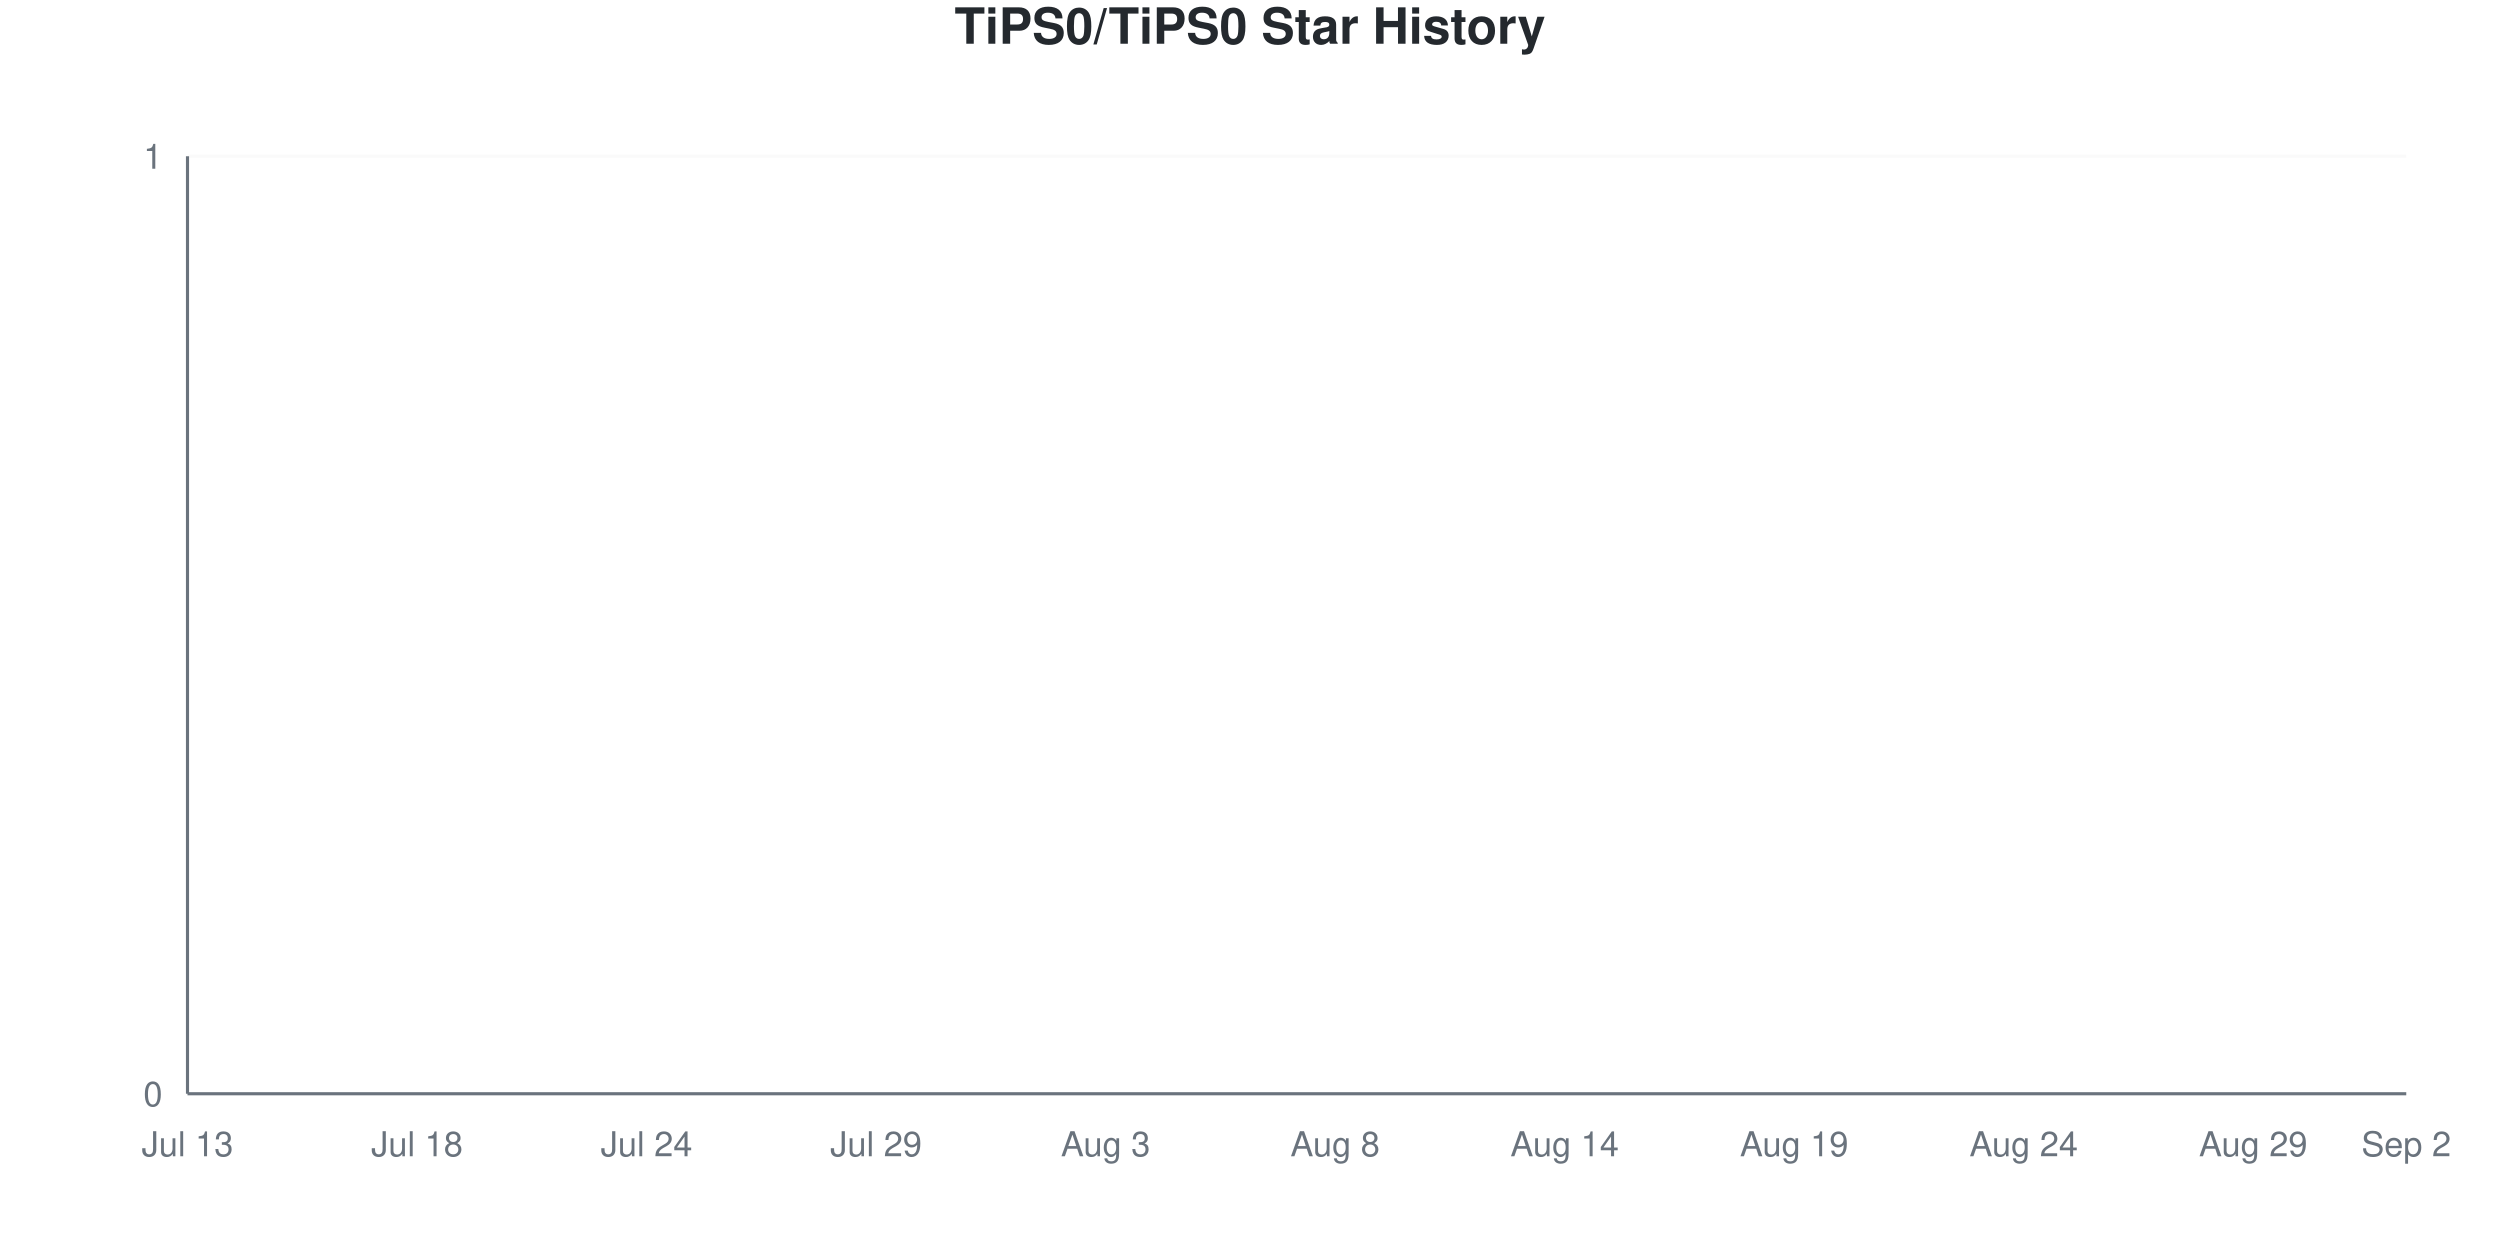
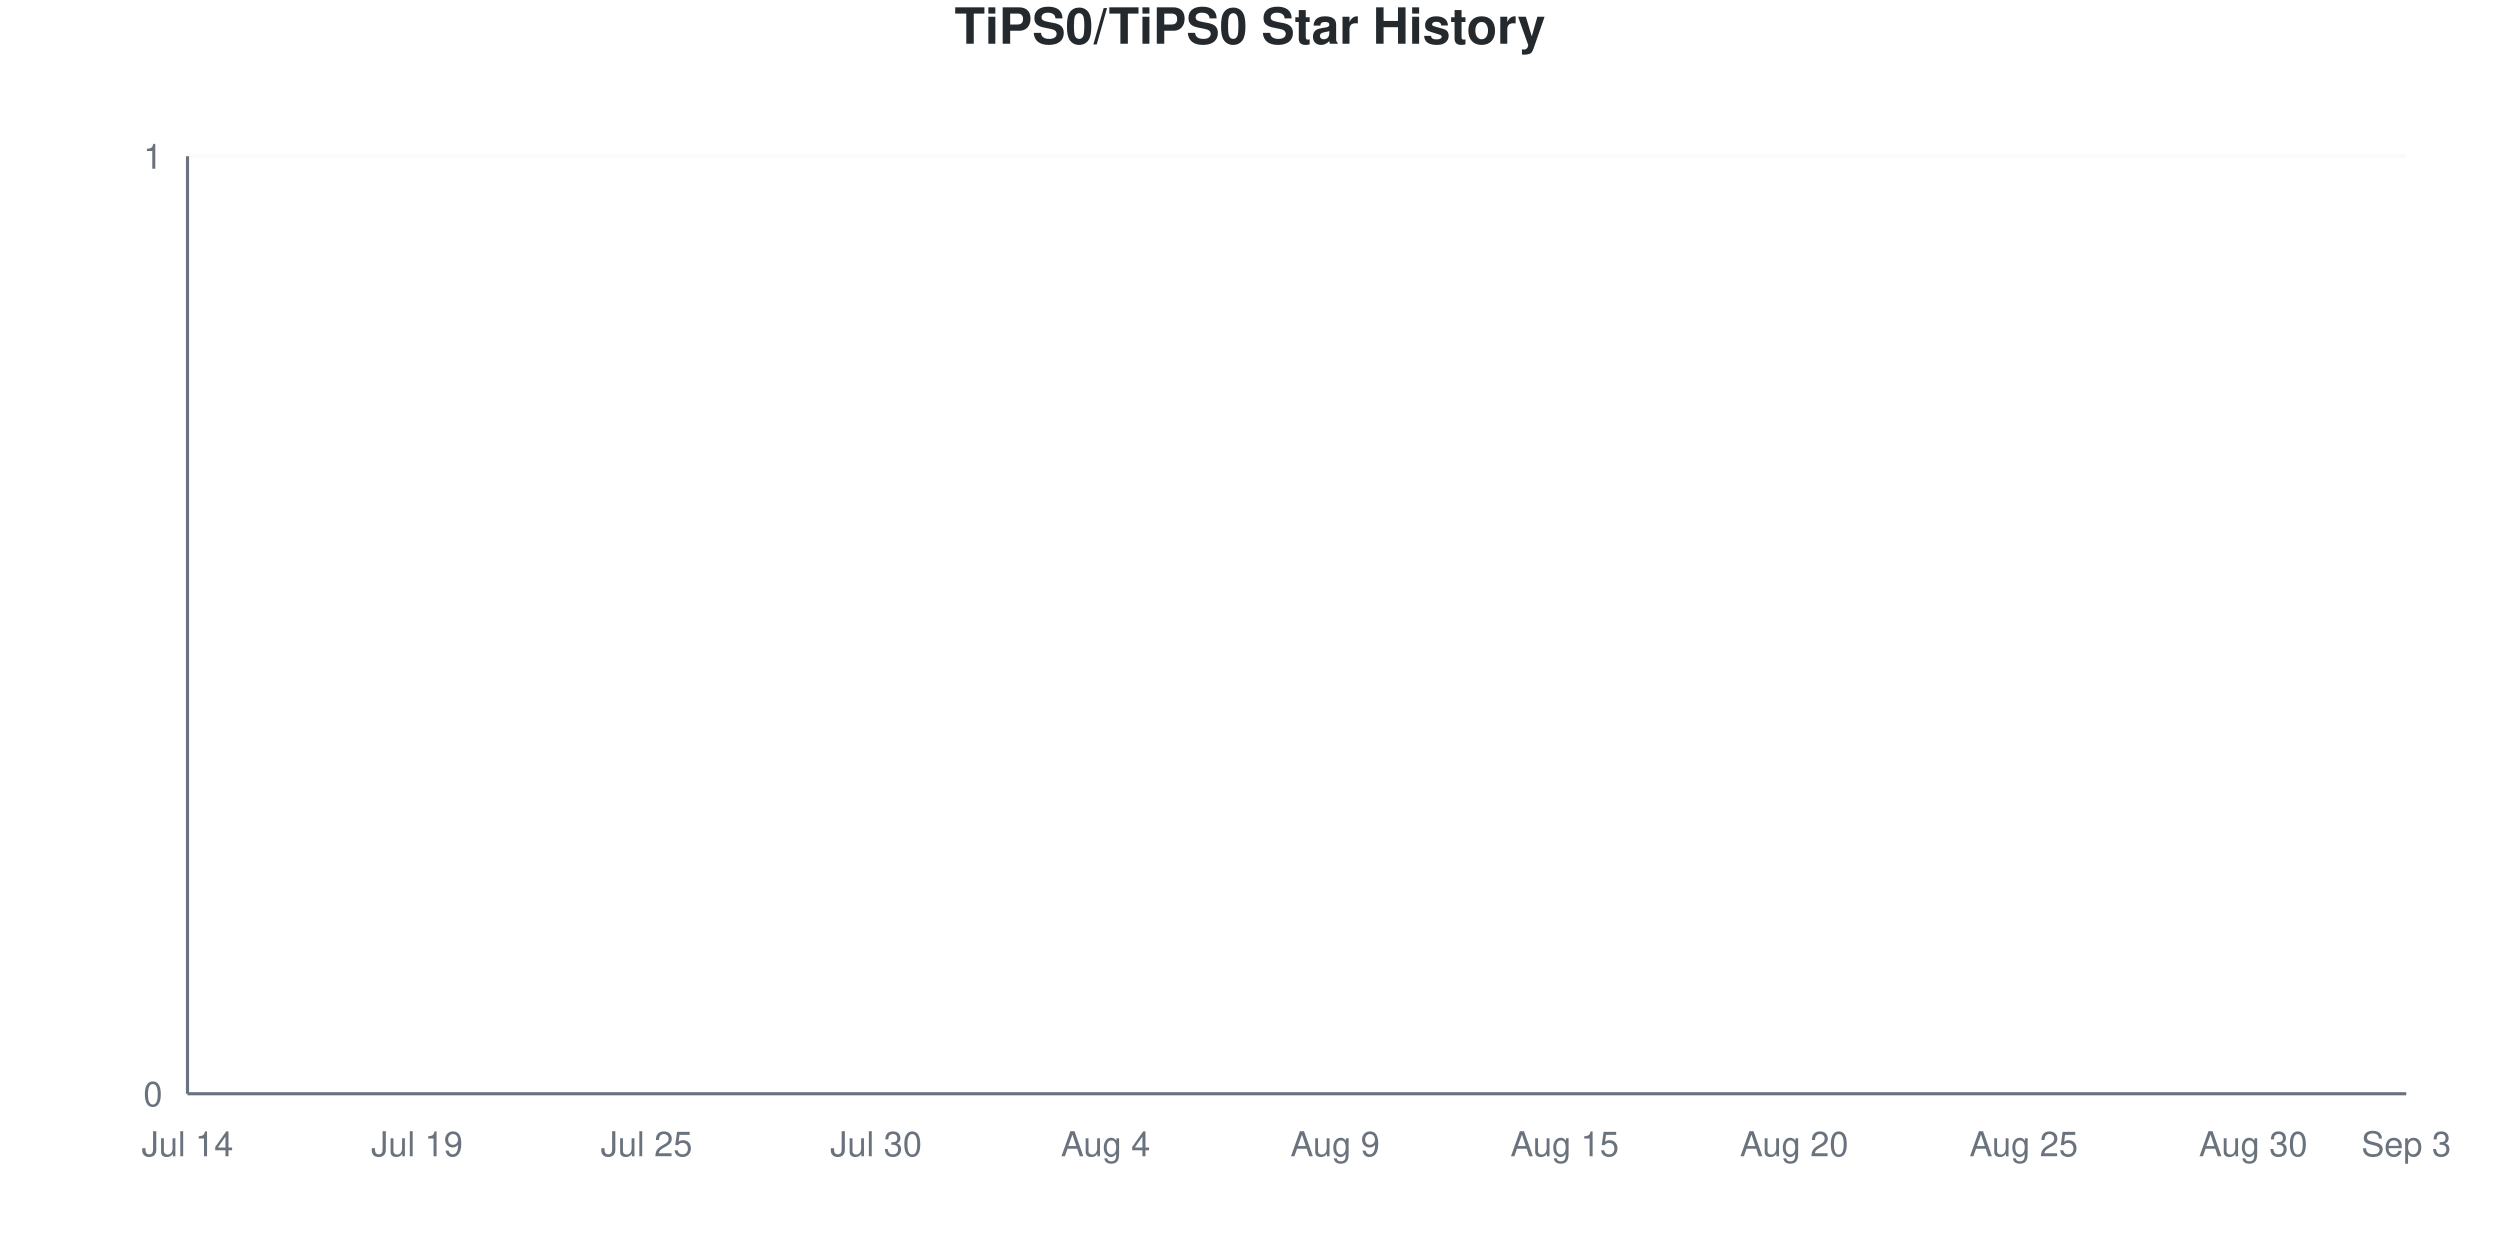
<svg xmlns="http://www.w3.org/2000/svg" viewBox="0 0 800 400" width="800" height="400">
  <style>
    @keyframes drawLine {
      to { stroke-dashoffset: 0; }
    }
    @keyframes fadeInPoint {
      from { opacity: 0; }
      to { opacity: 1; }
    }
    .data-line-0 {
      stroke-dasharray: 1065;
      stroke-dashoffset: 1065;
      animation: drawLine 2s ease-out forwards;
    }
    .data-point {
      opacity: 0;
      animation: fadeInPoint 0.5s ease-out forwards;
    }
    .chart-bg { fill: #fff; }
    .chart-text { fill: #24292e; }
    .chart-muted { fill: #6a737d; }
    .chart-grid { stroke: #eee; }
    .chart-axis { stroke: #6a737d; }
    @media (prefers-color-scheme: dark) {
      .chart-bg { fill: #0d1117; }
      .chart-text { fill: #e6edf3; }
      .chart-muted { fill: #8b949e; }
      .chart-grid { stroke: #21262d; }
      .chart-axis { stroke: #8b949e; }
    }
  </style>
  <rect width="800" height="400" class="chart-bg" />
  <text x="400" y="14" text-anchor="middle" class="chart-text" font-size="16" font-weight="bold" font-family="-apple-system, BlinkMacSystemFont, 'Segoe UI', Helvetica, Arial, sans-serif">TiPS0/TiPS0 Star History</text>
  <g class="grid">
    <line x1="60" y1="350" x2="770" y2="350" class="chart-grid" stroke-opacity="0.3" />
    <text x="52" y="354" text-anchor="end" class="chart-muted" font-size="11" font-family="-apple-system, BlinkMacSystemFont, 'Segoe UI', Helvetica, Arial, sans-serif">0</text>
    <line x1="60" y1="50" x2="770" y2="50" class="chart-grid" stroke-opacity="0.3" />
    <text x="52" y="54" text-anchor="end" class="chart-muted" font-size="11" font-family="-apple-system, BlinkMacSystemFont, 'Segoe UI', Helvetica, Arial, sans-serif">1</text>
  </g>
  <g class="milestones">
    
  </g>
  <g class="x-axis">
-     <text x="60" y="370" text-anchor="middle" class="chart-muted" font-size="11" font-family="-apple-system, BlinkMacSystemFont, 'Segoe UI', Helvetica, Arial, sans-serif">Jul 13</text>
-     <text x="133.448" y="370" text-anchor="middle" class="chart-muted" font-size="11" font-family="-apple-system, BlinkMacSystemFont, 'Segoe UI', Helvetica, Arial, sans-serif">Jul 18</text>
-     <text x="206.897" y="370" text-anchor="middle" class="chart-muted" font-size="11" font-family="-apple-system, BlinkMacSystemFont, 'Segoe UI', Helvetica, Arial, sans-serif">Jul 24</text>
-     <text x="280.345" y="370" text-anchor="middle" class="chart-muted" font-size="11" font-family="-apple-system, BlinkMacSystemFont, 'Segoe UI', Helvetica, Arial, sans-serif">Jul 29</text>
-     <text x="353.793" y="370" text-anchor="middle" class="chart-muted" font-size="11" font-family="-apple-system, BlinkMacSystemFont, 'Segoe UI', Helvetica, Arial, sans-serif">Aug 3</text>
-     <text x="427.241" y="370" text-anchor="middle" class="chart-muted" font-size="11" font-family="-apple-system, BlinkMacSystemFont, 'Segoe UI', Helvetica, Arial, sans-serif">Aug 8</text>
-     <text x="500.69" y="370" text-anchor="middle" class="chart-muted" font-size="11" font-family="-apple-system, BlinkMacSystemFont, 'Segoe UI', Helvetica, Arial, sans-serif">Aug 14</text>
-     <text x="574.138" y="370" text-anchor="middle" class="chart-muted" font-size="11" font-family="-apple-system, BlinkMacSystemFont, 'Segoe UI', Helvetica, Arial, sans-serif">Aug 19</text>
-     <text x="647.586" y="370" text-anchor="middle" class="chart-muted" font-size="11" font-family="-apple-system, BlinkMacSystemFont, 'Segoe UI', Helvetica, Arial, sans-serif">Aug 24</text>
-     <text x="721.034" y="370" text-anchor="middle" class="chart-muted" font-size="11" font-family="-apple-system, BlinkMacSystemFont, 'Segoe UI', Helvetica, Arial, sans-serif">Aug 29</text>
-     <text x="770" y="370" text-anchor="middle" class="chart-muted" font-size="11" font-family="-apple-system, BlinkMacSystemFont, 'Segoe UI', Helvetica, Arial, sans-serif">Sep 2</text>
+     <text x="60" y="370" text-anchor="middle" class="chart-muted" font-size="11" font-family="-apple-system, BlinkMacSystemFont, 'Segoe UI', Helvetica, Arial, sans-serif">Jul 14</text>
+     <text x="133.448" y="370" text-anchor="middle" class="chart-muted" font-size="11" font-family="-apple-system, BlinkMacSystemFont, 'Segoe UI', Helvetica, Arial, sans-serif">Jul 19</text>
+     <text x="206.897" y="370" text-anchor="middle" class="chart-muted" font-size="11" font-family="-apple-system, BlinkMacSystemFont, 'Segoe UI', Helvetica, Arial, sans-serif">Jul 25</text>
+     <text x="280.345" y="370" text-anchor="middle" class="chart-muted" font-size="11" font-family="-apple-system, BlinkMacSystemFont, 'Segoe UI', Helvetica, Arial, sans-serif">Jul 30</text>
+     <text x="353.793" y="370" text-anchor="middle" class="chart-muted" font-size="11" font-family="-apple-system, BlinkMacSystemFont, 'Segoe UI', Helvetica, Arial, sans-serif">Aug 4</text>
+     <text x="427.241" y="370" text-anchor="middle" class="chart-muted" font-size="11" font-family="-apple-system, BlinkMacSystemFont, 'Segoe UI', Helvetica, Arial, sans-serif">Aug 9</text>
+     <text x="500.69" y="370" text-anchor="middle" class="chart-muted" font-size="11" font-family="-apple-system, BlinkMacSystemFont, 'Segoe UI', Helvetica, Arial, sans-serif">Aug 15</text>
+     <text x="574.138" y="370" text-anchor="middle" class="chart-muted" font-size="11" font-family="-apple-system, BlinkMacSystemFont, 'Segoe UI', Helvetica, Arial, sans-serif">Aug 20</text>
+     <text x="647.586" y="370" text-anchor="middle" class="chart-muted" font-size="11" font-family="-apple-system, BlinkMacSystemFont, 'Segoe UI', Helvetica, Arial, sans-serif">Aug 25</text>
+     <text x="721.034" y="370" text-anchor="middle" class="chart-muted" font-size="11" font-family="-apple-system, BlinkMacSystemFont, 'Segoe UI', Helvetica, Arial, sans-serif">Aug 30</text>
+     <text x="770" y="370" text-anchor="middle" class="chart-muted" font-size="11" font-family="-apple-system, BlinkMacSystemFont, 'Segoe UI', Helvetica, Arial, sans-serif">Sep 3</text>
  </g>
  <line x1="60" y1="50" x2="60" y2="350" class="chart-axis" stroke-width="1" />
  <line x1="60" y1="350" x2="770" y2="350" class="chart-axis" stroke-width="1" />
  <path d="M60,350 L60,350 C68.161,350 76.322,350 84.483,350 C92.644,350 100.805,350 108.966,350 C117.126,350 125.287,350 133.448,350 C141.609,350 149.77,350 157.931,350 C166.092,350 174.253,350 182.414,350 C190.575,350 198.736,350 206.897,350 C215.057,350 223.218,350 231.379,350 C239.54,350 247.701,350 255.862,350 C264.023,350 272.184,350 280.345,350 C288.506,350 296.667,350 304.828,350 C312.989,350 321.149,350 329.31,350 C337.471,350 345.632,350 353.793,350 C361.954,350 370.115,350 378.276,350 C386.437,350 394.598,350 402.759,350 C410.92,350 419.08,350 427.241,350 C435.402,350 443.563,350 451.724,350 C459.885,350 468.046,350 476.207,350 C484.368,350 492.529,350 500.69,350 C508.851,350 517.011,350 525.172,350 C533.333,350 541.494,350 549.655,350 C557.816,350 565.977,350 574.138,350 C582.299,350 590.46,350 598.621,350 C606.782,350 614.943,350 623.103,350 C631.264,350 639.425,350 647.586,350 C655.747,350 663.908,350 672.069,350 C680.23,350 688.391,350 696.552,350 C704.713,350 712.874,350 721.034,350 C729.195,350 737.356,350 745.517,350 C753.678,350 761.839,350 770,350 L770,350 L60,350 Z" fill="#dfb317" fill-opacity="0.1" />
  <path d="M60,350 L60,350 C68.161,350 76.322,350 84.483,350 C92.644,350 100.805,350 108.966,350 C117.126,350 125.287,350 133.448,350 C141.609,350 149.77,350 157.931,350 C166.092,350 174.253,350 182.414,350 C190.575,350 198.736,350 206.897,350 C215.057,350 223.218,350 231.379,350 C239.54,350 247.701,350 255.862,350 C264.023,350 272.184,350 280.345,350 C288.506,350 296.667,350 304.828,350 C312.989,350 321.149,350 329.31,350 C337.471,350 345.632,350 353.793,350 C361.954,350 370.115,350 378.276,350 C386.437,350 394.598,350 402.759,350 C410.92,350 419.08,350 427.241,350 C435.402,350 443.563,350 451.724,350 C459.885,350 468.046,350 476.207,350 C484.368,350 492.529,350 500.69,350 C508.851,350 517.011,350 525.172,350 C533.333,350 541.494,350 549.655,350 C557.816,350 565.977,350 574.138,350 C582.299,350 590.46,350 598.621,350 C606.782,350 614.943,350 623.103,350 C631.264,350 639.425,350 647.586,350 C655.747,350 663.908,350 672.069,350 C680.23,350 688.391,350 696.552,350 C704.713,350 712.874,350 721.034,350 C729.195,350 737.356,350 745.517,350 C753.678,350 761.839,350 770,350" fill="none" stroke="#dfb317" stroke-width="2.5" class="data-line-0" />
  <g class="points">
    <circle cx="60" cy="350" r="4" fill="#dfb317" class="data-point" style="animation-delay: 1.50s" />
    <circle cx="84.483" cy="350" r="4" fill="#dfb317" class="data-point" style="animation-delay: 1.55s" />
    <circle cx="108.966" cy="350" r="4" fill="#dfb317" class="data-point" style="animation-delay: 1.60s" />
    <circle cx="133.448" cy="350" r="4" fill="#dfb317" class="data-point" style="animation-delay: 1.65s" />
    <circle cx="157.931" cy="350" r="4" fill="#dfb317" class="data-point" style="animation-delay: 1.70s" />
    <circle cx="182.414" cy="350" r="4" fill="#dfb317" class="data-point" style="animation-delay: 1.75s" />
    <circle cx="206.897" cy="350" r="4" fill="#dfb317" class="data-point" style="animation-delay: 1.80s" />
    <circle cx="231.379" cy="350" r="4" fill="#dfb317" class="data-point" style="animation-delay: 1.85s" />
    <circle cx="255.862" cy="350" r="4" fill="#dfb317" class="data-point" style="animation-delay: 1.90s" />
    <circle cx="280.345" cy="350" r="4" fill="#dfb317" class="data-point" style="animation-delay: 1.95s" />
    <circle cx="304.828" cy="350" r="4" fill="#dfb317" class="data-point" style="animation-delay: 2.00s" />
    <circle cx="329.31" cy="350" r="4" fill="#dfb317" class="data-point" style="animation-delay: 2.05s" />
    <circle cx="353.793" cy="350" r="4" fill="#dfb317" class="data-point" style="animation-delay: 2.10s" />
    <circle cx="378.276" cy="350" r="4" fill="#dfb317" class="data-point" style="animation-delay: 2.15s" />
    <circle cx="402.759" cy="350" r="4" fill="#dfb317" class="data-point" style="animation-delay: 2.20s" />
    <circle cx="427.241" cy="350" r="4" fill="#dfb317" class="data-point" style="animation-delay: 2.25s" />
    <circle cx="451.724" cy="350" r="4" fill="#dfb317" class="data-point" style="animation-delay: 2.30s" />
    <circle cx="476.207" cy="350" r="4" fill="#dfb317" class="data-point" style="animation-delay: 2.35s" />
    <circle cx="500.69" cy="350" r="4" fill="#dfb317" class="data-point" style="animation-delay: 2.40s" />
    <circle cx="525.172" cy="350" r="4" fill="#dfb317" class="data-point" style="animation-delay: 2.45s" />
    <circle cx="549.655" cy="350" r="4" fill="#dfb317" class="data-point" style="animation-delay: 2.50s" />
    <circle cx="574.138" cy="350" r="4" fill="#dfb317" class="data-point" style="animation-delay: 2.55s" />
    <circle cx="598.621" cy="350" r="4" fill="#dfb317" class="data-point" style="animation-delay: 2.60s" />
    <circle cx="623.103" cy="350" r="4" fill="#dfb317" class="data-point" style="animation-delay: 2.65s" />
    <circle cx="647.586" cy="350" r="4" fill="#dfb317" class="data-point" style="animation-delay: 2.70s" />
    <circle cx="672.069" cy="350" r="4" fill="#dfb317" class="data-point" style="animation-delay: 2.75s" />
    <circle cx="696.552" cy="350" r="4" fill="#dfb317" class="data-point" style="animation-delay: 2.80s" />
    <circle cx="721.034" cy="350" r="4" fill="#dfb317" class="data-point" style="animation-delay: 2.85s" />
    <circle cx="745.517" cy="350" r="4" fill="#dfb317" class="data-point" style="animation-delay: 2.90s" />
    <circle cx="770" cy="350" r="4" fill="#dfb317" class="data-point" style="animation-delay: 2.95s" />
  </g>
</svg>
